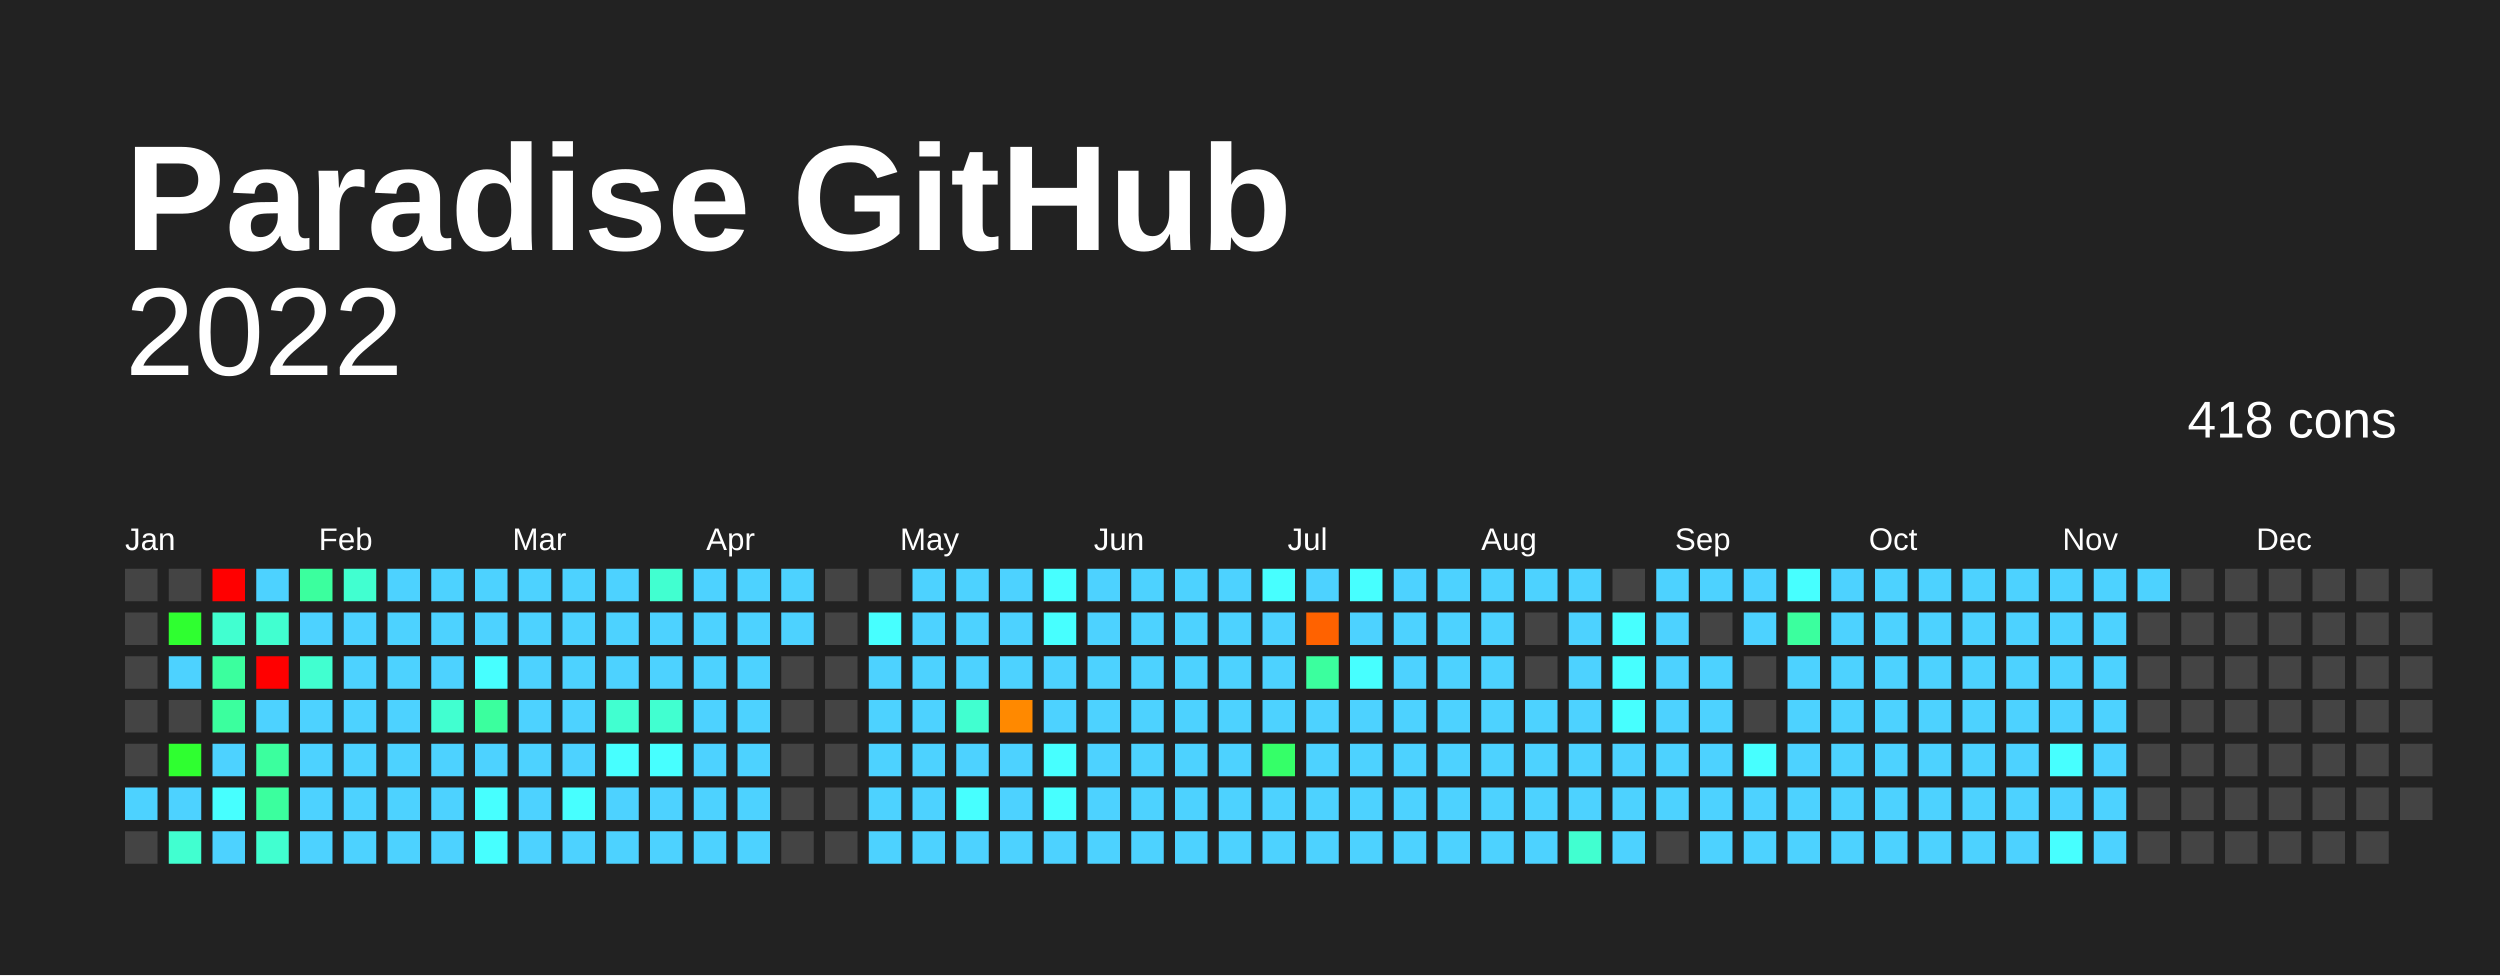
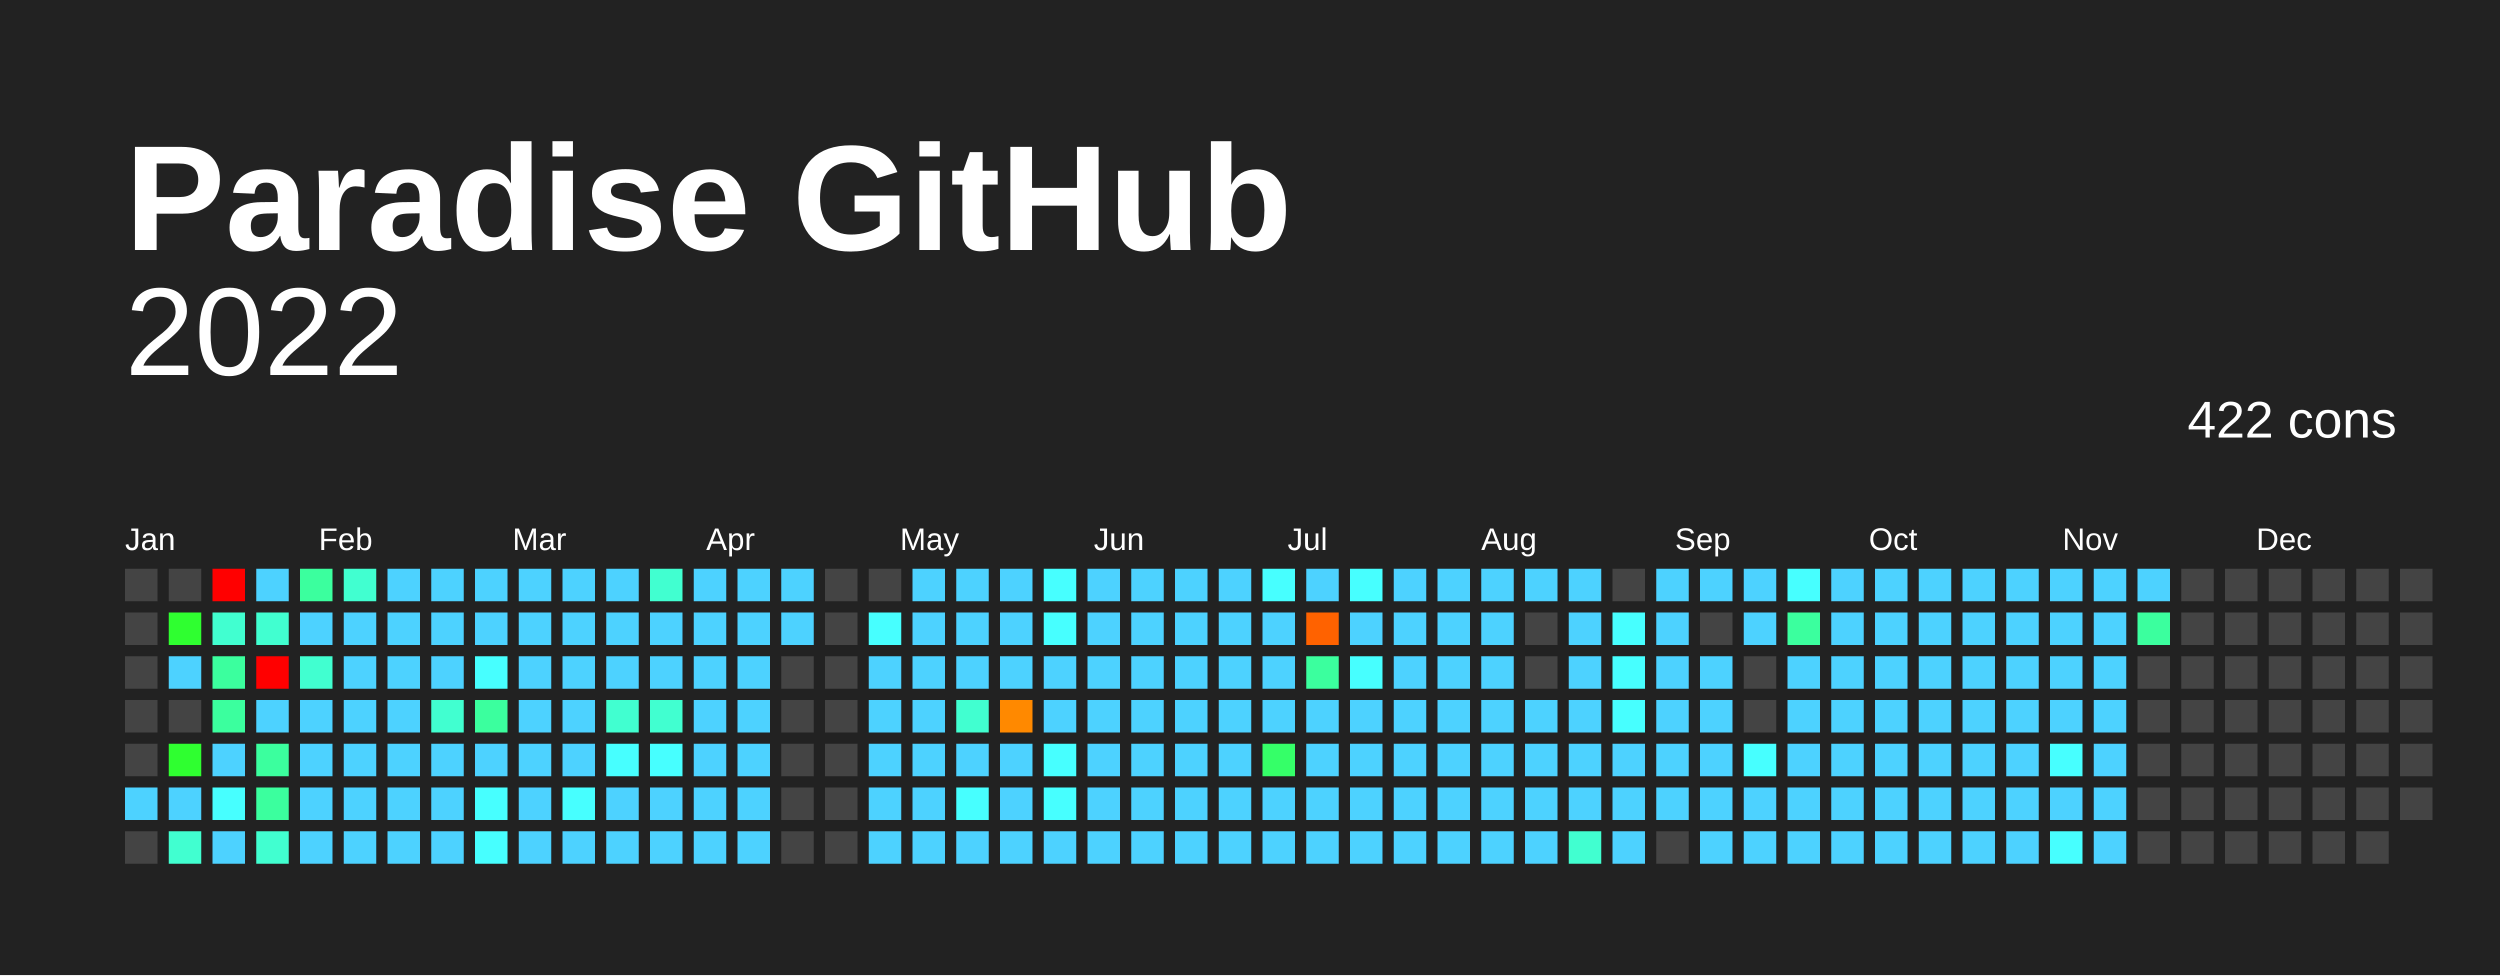
<svg xmlns="http://www.w3.org/2000/svg" baseProfile="full" height="78mm" version="1.1" viewBox="0,0,200,78" width="200mm">
  <defs />
  <rect fill="#222222" height="78" width="200" x="0" y="0" />
  <text fill="#FFFFFF" style="font-size:12px; font-family:Arial; font-weight:bold;" x="10" y="20">Paradise GitHub</text>
  <text alignment-baseline="hanging" fill="#FFFFFF" style="font-size:10.0px; font-family:Arial;" x="10" y="30">2022</text>
-   <text alignment-baseline="hanging" fill="#FFFFFF" style="font-size:4.125px; font-family:Arial;" x="175" y="35">418 cons</text>
+   <text alignment-baseline="hanging" fill="#FFFFFF" style="font-size:4.125px; font-family:Arial;" x="175" y="35">422 cons</text>
  <text fill="#FFFFFF" style="font-size:2.5px; font-family:Arial" x="10.0" y="44">Jan</text>
  <text fill="#FFFFFF" style="font-size:2.5px; font-family:Arial" x="25.5" y="44">Feb</text>
  <text fill="#FFFFFF" style="font-size:2.5px; font-family:Arial" x="41.0" y="44">Mar</text>
  <text fill="#FFFFFF" style="font-size:2.5px; font-family:Arial" x="56.5" y="44">Apr</text>
  <text fill="#FFFFFF" style="font-size:2.5px; font-family:Arial" x="72.0" y="44">May</text>
  <text fill="#FFFFFF" style="font-size:2.5px; font-family:Arial" x="87.5" y="44">Jun</text>
  <text fill="#FFFFFF" style="font-size:2.5px; font-family:Arial" x="103.0" y="44">Jul</text>
  <text fill="#FFFFFF" style="font-size:2.5px; font-family:Arial" x="118.5" y="44">Aug</text>
  <text fill="#FFFFFF" style="font-size:2.5px; font-family:Arial" x="134.0" y="44">Sep</text>
  <text fill="#FFFFFF" style="font-size:2.5px; font-family:Arial" x="149.5" y="44">Oct</text>
  <text fill="#FFFFFF" style="font-size:2.5px; font-family:Arial" x="165.0" y="44">Nov</text>
  <text fill="#FFFFFF" style="font-size:2.5px; font-family:Arial" x="180.5" y="44">Dec</text>
  <rect fill="#444444" height="2.6" width="2.6" x="10.0" y="45.5" />
  <rect fill="#444444" height="2.6" width="2.6" x="10.0" y="49.0" />
  <rect fill="#444444" height="2.6" width="2.6" x="10.0" y="52.5" />
  <rect fill="#444444" height="2.6" width="2.6" x="10.0" y="56.0" />
  <rect fill="#444444" height="2.6" width="2.6" x="10.0" y="59.5" />
  <rect fill="#4dd2ff" height="2.6" width="2.6" x="10.0" y="63.0" />
  <rect fill="#444444" height="2.6" width="2.6" x="10.0" y="66.5" />
  <rect fill="#444444" height="2.6" width="2.6" x="13.5" y="45.5" />
  <rect fill="#2fff30" height="2.6" width="2.6" x="13.5" y="49.0" />
  <rect fill="#4dd2ff" height="2.6" width="2.6" x="13.5" y="52.5" />
  <rect fill="#444444" height="2.6" width="2.6" x="13.5" y="56.0" />
  <rect fill="#2fff30" height="2.6" width="2.6" x="13.5" y="59.5" />
  <rect fill="#4dd2ff" height="2.6" width="2.6" x="13.5" y="63.0" />
  <rect fill="#41ffd0" height="2.6" width="2.6" x="13.5" y="66.5" />
  <rect fill="red" height="2.6" width="2.6" x="17.0" y="45.5" />
  <rect fill="#41ffd0" height="2.6" width="2.6" x="17.0" y="49.0" />
  <rect fill="#3bff9e" height="2.6" width="2.6" x="17.0" y="52.5" />
  <rect fill="#3bff9e" height="2.6" width="2.6" x="17.0" y="56.0" />
  <rect fill="#4dd2ff" height="2.6" width="2.6" x="17.0" y="59.5" />
  <rect fill="#47ffff" height="2.6" width="2.6" x="17.0" y="63.0" />
  <rect fill="#4dd2ff" height="2.6" width="2.6" x="17.0" y="66.5" />
  <rect fill="#4dd2ff" height="2.6" width="2.6" x="20.5" y="45.5" />
  <rect fill="#41ffd0" height="2.6" width="2.6" x="20.5" y="49.0" />
  <rect fill="red" height="2.6" width="2.6" x="20.5" y="52.5" />
  <rect fill="#4dd2ff" height="2.6" width="2.6" x="20.5" y="56.0" />
  <rect fill="#3bff9e" height="2.6" width="2.6" x="20.5" y="59.5" />
  <rect fill="#3bff9e" height="2.6" width="2.6" x="20.5" y="63.0" />
  <rect fill="#41ffd0" height="2.6" width="2.6" x="20.5" y="66.5" />
  <rect fill="#3bff9e" height="2.6" width="2.6" x="24.0" y="45.5" />
  <rect fill="#4dd2ff" height="2.6" width="2.6" x="24.0" y="49.0" />
  <rect fill="#41ffd0" height="2.6" width="2.6" x="24.0" y="52.5" />
  <rect fill="#4dd2ff" height="2.6" width="2.6" x="24.0" y="56.0" />
  <rect fill="#4dd2ff" height="2.6" width="2.6" x="24.0" y="59.5" />
  <rect fill="#4dd2ff" height="2.6" width="2.6" x="24.0" y="63.0" />
  <rect fill="#4dd2ff" height="2.6" width="2.6" x="24.0" y="66.5" />
  <rect fill="#41ffd0" height="2.6" width="2.6" x="27.5" y="45.5" />
  <rect fill="#4dd2ff" height="2.6" width="2.6" x="27.5" y="49.0" />
  <rect fill="#4dd2ff" height="2.6" width="2.6" x="27.5" y="52.5" />
  <rect fill="#4dd2ff" height="2.6" width="2.6" x="27.5" y="56.0" />
  <rect fill="#4dd2ff" height="2.6" width="2.6" x="27.5" y="59.5" />
  <rect fill="#4dd2ff" height="2.6" width="2.6" x="27.5" y="63.0" />
  <rect fill="#4dd2ff" height="2.6" width="2.6" x="27.5" y="66.5" />
  <rect fill="#4dd2ff" height="2.6" width="2.6" x="31.0" y="45.5" />
  <rect fill="#4dd2ff" height="2.6" width="2.6" x="31.0" y="49.0" />
  <rect fill="#4dd2ff" height="2.6" width="2.6" x="31.0" y="52.5" />
  <rect fill="#4dd2ff" height="2.6" width="2.6" x="31.0" y="56.0" />
  <rect fill="#4dd2ff" height="2.6" width="2.6" x="31.0" y="59.5" />
  <rect fill="#4dd2ff" height="2.6" width="2.6" x="31.0" y="63.0" />
  <rect fill="#4dd2ff" height="2.6" width="2.6" x="31.0" y="66.5" />
  <rect fill="#4dd2ff" height="2.6" width="2.6" x="34.5" y="45.5" />
  <rect fill="#4dd2ff" height="2.6" width="2.6" x="34.5" y="49.0" />
  <rect fill="#4dd2ff" height="2.6" width="2.6" x="34.5" y="52.5" />
  <rect fill="#41ffd0" height="2.6" width="2.6" x="34.5" y="56.0" />
  <rect fill="#4dd2ff" height="2.6" width="2.6" x="34.5" y="59.5" />
  <rect fill="#4dd2ff" height="2.6" width="2.6" x="34.5" y="63.0" />
  <rect fill="#4dd2ff" height="2.6" width="2.6" x="34.5" y="66.5" />
  <rect fill="#4dd2ff" height="2.6" width="2.6" x="38.0" y="45.5" />
  <rect fill="#4dd2ff" height="2.6" width="2.6" x="38.0" y="49.0" />
  <rect fill="#47ffff" height="2.6" width="2.6" x="38.0" y="52.5" />
  <rect fill="#3bff9e" height="2.6" width="2.6" x="38.0" y="56.0" />
  <rect fill="#4dd2ff" height="2.6" width="2.6" x="38.0" y="59.5" />
  <rect fill="#47ffff" height="2.6" width="2.6" x="38.0" y="63.0" />
  <rect fill="#47ffff" height="2.6" width="2.6" x="38.0" y="66.5" />
  <rect fill="#4dd2ff" height="2.6" width="2.6" x="41.5" y="45.5" />
  <rect fill="#4dd2ff" height="2.6" width="2.6" x="41.5" y="49.0" />
  <rect fill="#4dd2ff" height="2.6" width="2.6" x="41.5" y="52.5" />
  <rect fill="#4dd2ff" height="2.6" width="2.6" x="41.5" y="56.0" />
  <rect fill="#4dd2ff" height="2.6" width="2.6" x="41.5" y="59.5" />
  <rect fill="#4dd2ff" height="2.6" width="2.6" x="41.5" y="63.0" />
  <rect fill="#4dd2ff" height="2.6" width="2.6" x="41.5" y="66.5" />
  <rect fill="#4dd2ff" height="2.6" width="2.6" x="45.0" y="45.5" />
  <rect fill="#4dd2ff" height="2.6" width="2.6" x="45.0" y="49.0" />
  <rect fill="#4dd2ff" height="2.6" width="2.6" x="45.0" y="52.5" />
  <rect fill="#4dd2ff" height="2.6" width="2.6" x="45.0" y="56.0" />
  <rect fill="#4dd2ff" height="2.6" width="2.6" x="45.0" y="59.5" />
  <rect fill="#47ffff" height="2.6" width="2.6" x="45.0" y="63.0" />
  <rect fill="#4dd2ff" height="2.6" width="2.6" x="45.0" y="66.5" />
  <rect fill="#4dd2ff" height="2.6" width="2.6" x="48.5" y="45.5" />
  <rect fill="#4dd2ff" height="2.6" width="2.6" x="48.5" y="49.0" />
  <rect fill="#4dd2ff" height="2.6" width="2.6" x="48.5" y="52.5" />
  <rect fill="#41ffd0" height="2.6" width="2.6" x="48.5" y="56.0" />
  <rect fill="#47ffff" height="2.6" width="2.6" x="48.5" y="59.5" />
  <rect fill="#4dd2ff" height="2.6" width="2.6" x="48.5" y="63.0" />
  <rect fill="#4dd2ff" height="2.6" width="2.6" x="48.5" y="66.5" />
  <rect fill="#41ffd0" height="2.6" width="2.6" x="52.0" y="45.5" />
  <rect fill="#4dd2ff" height="2.6" width="2.6" x="52.0" y="49.0" />
  <rect fill="#4dd2ff" height="2.6" width="2.6" x="52.0" y="52.5" />
  <rect fill="#41ffd0" height="2.6" width="2.6" x="52.0" y="56.0" />
  <rect fill="#47ffff" height="2.6" width="2.6" x="52.0" y="59.5" />
  <rect fill="#4dd2ff" height="2.6" width="2.6" x="52.0" y="63.0" />
  <rect fill="#4dd2ff" height="2.6" width="2.6" x="52.0" y="66.5" />
  <rect fill="#4dd2ff" height="2.6" width="2.6" x="55.5" y="45.5" />
  <rect fill="#4dd2ff" height="2.6" width="2.6" x="55.5" y="49.0" />
  <rect fill="#4dd2ff" height="2.6" width="2.6" x="55.5" y="52.5" />
  <rect fill="#4dd2ff" height="2.6" width="2.6" x="55.5" y="56.0" />
  <rect fill="#4dd2ff" height="2.6" width="2.6" x="55.5" y="59.5" />
  <rect fill="#4dd2ff" height="2.6" width="2.6" x="55.5" y="63.0" />
  <rect fill="#4dd2ff" height="2.6" width="2.6" x="55.5" y="66.5" />
  <rect fill="#4dd2ff" height="2.6" width="2.6" x="59.0" y="45.5" />
  <rect fill="#4dd2ff" height="2.6" width="2.6" x="59.0" y="49.0" />
  <rect fill="#4dd2ff" height="2.6" width="2.6" x="59.0" y="52.5" />
  <rect fill="#4dd2ff" height="2.6" width="2.6" x="59.0" y="56.0" />
  <rect fill="#4dd2ff" height="2.6" width="2.6" x="59.0" y="59.5" />
  <rect fill="#4dd2ff" height="2.6" width="2.6" x="59.0" y="63.0" />
  <rect fill="#4dd2ff" height="2.6" width="2.6" x="59.0" y="66.5" />
  <rect fill="#4dd2ff" height="2.6" width="2.6" x="62.5" y="45.5" />
  <rect fill="#4dd2ff" height="2.6" width="2.6" x="62.5" y="49.0" />
  <rect fill="#444444" height="2.6" width="2.6" x="62.5" y="52.5" />
  <rect fill="#444444" height="2.6" width="2.6" x="62.5" y="56.0" />
  <rect fill="#444444" height="2.6" width="2.6" x="62.5" y="59.5" />
  <rect fill="#444444" height="2.6" width="2.6" x="62.5" y="63.0" />
  <rect fill="#444444" height="2.6" width="2.6" x="62.5" y="66.5" />
  <rect fill="#444444" height="2.6" width="2.6" x="66.0" y="45.5" />
  <rect fill="#444444" height="2.6" width="2.6" x="66.0" y="49.0" />
  <rect fill="#444444" height="2.6" width="2.6" x="66.0" y="52.5" />
  <rect fill="#444444" height="2.6" width="2.6" x="66.0" y="56.0" />
  <rect fill="#444444" height="2.6" width="2.6" x="66.0" y="59.5" />
  <rect fill="#444444" height="2.6" width="2.6" x="66.0" y="63.0" />
  <rect fill="#444444" height="2.6" width="2.6" x="66.0" y="66.5" />
  <rect fill="#444444" height="2.6" width="2.6" x="69.5" y="45.5" />
  <rect fill="#47ffff" height="2.6" width="2.6" x="69.5" y="49.0" />
  <rect fill="#4dd2ff" height="2.6" width="2.6" x="69.5" y="52.5" />
  <rect fill="#4dd2ff" height="2.6" width="2.6" x="69.5" y="56.0" />
  <rect fill="#4dd2ff" height="2.6" width="2.6" x="69.5" y="59.5" />
  <rect fill="#4dd2ff" height="2.6" width="2.6" x="69.5" y="63.0" />
  <rect fill="#4dd2ff" height="2.6" width="2.6" x="69.5" y="66.5" />
  <rect fill="#4dd2ff" height="2.6" width="2.6" x="73.0" y="45.5" />
  <rect fill="#4dd2ff" height="2.6" width="2.6" x="73.0" y="49.0" />
  <rect fill="#4dd2ff" height="2.6" width="2.6" x="73.0" y="52.5" />
  <rect fill="#4dd2ff" height="2.6" width="2.6" x="73.0" y="56.0" />
  <rect fill="#4dd2ff" height="2.6" width="2.6" x="73.0" y="59.5" />
  <rect fill="#4dd2ff" height="2.6" width="2.6" x="73.0" y="63.0" />
  <rect fill="#4dd2ff" height="2.6" width="2.6" x="73.0" y="66.5" />
  <rect fill="#4dd2ff" height="2.6" width="2.6" x="76.5" y="45.5" />
  <rect fill="#4dd2ff" height="2.6" width="2.6" x="76.5" y="49.0" />
  <rect fill="#4dd2ff" height="2.6" width="2.6" x="76.5" y="52.5" />
  <rect fill="#41ffd0" height="2.6" width="2.6" x="76.5" y="56.0" />
  <rect fill="#4dd2ff" height="2.6" width="2.6" x="76.5" y="59.5" />
  <rect fill="#47ffff" height="2.6" width="2.6" x="76.5" y="63.0" />
  <rect fill="#4dd2ff" height="2.6" width="2.6" x="76.5" y="66.5" />
  <rect fill="#4dd2ff" height="2.6" width="2.6" x="80.0" y="45.5" />
  <rect fill="#4dd2ff" height="2.6" width="2.6" x="80.0" y="49.0" />
  <rect fill="#4dd2ff" height="2.6" width="2.6" x="80.0" y="52.5" />
  <rect fill="#ff8900" height="2.6" width="2.6" x="80.0" y="56.0" />
  <rect fill="#4dd2ff" height="2.6" width="2.6" x="80.0" y="59.5" />
  <rect fill="#4dd2ff" height="2.6" width="2.6" x="80.0" y="63.0" />
  <rect fill="#4dd2ff" height="2.6" width="2.6" x="80.0" y="66.5" />
  <rect fill="#47ffff" height="2.6" width="2.6" x="83.5" y="45.5" />
  <rect fill="#47ffff" height="2.6" width="2.6" x="83.5" y="49.0" />
  <rect fill="#4dd2ff" height="2.6" width="2.6" x="83.5" y="52.5" />
  <rect fill="#4dd2ff" height="2.6" width="2.6" x="83.5" y="56.0" />
  <rect fill="#47ffff" height="2.6" width="2.6" x="83.5" y="59.5" />
  <rect fill="#47ffff" height="2.6" width="2.6" x="83.5" y="63.0" />
  <rect fill="#4dd2ff" height="2.6" width="2.6" x="83.5" y="66.5" />
  <rect fill="#4dd2ff" height="2.6" width="2.6" x="87.0" y="45.5" />
  <rect fill="#4dd2ff" height="2.6" width="2.6" x="87.0" y="49.0" />
  <rect fill="#4dd2ff" height="2.6" width="2.6" x="87.0" y="52.5" />
  <rect fill="#4dd2ff" height="2.6" width="2.6" x="87.0" y="56.0" />
  <rect fill="#4dd2ff" height="2.6" width="2.6" x="87.0" y="59.5" />
  <rect fill="#4dd2ff" height="2.6" width="2.6" x="87.0" y="63.0" />
  <rect fill="#4dd2ff" height="2.6" width="2.6" x="87.0" y="66.5" />
  <rect fill="#4dd2ff" height="2.6" width="2.6" x="90.5" y="45.5" />
  <rect fill="#4dd2ff" height="2.6" width="2.6" x="90.5" y="49.0" />
  <rect fill="#4dd2ff" height="2.6" width="2.6" x="90.5" y="52.5" />
  <rect fill="#4dd2ff" height="2.6" width="2.6" x="90.5" y="56.0" />
  <rect fill="#4dd2ff" height="2.6" width="2.6" x="90.5" y="59.5" />
  <rect fill="#4dd2ff" height="2.6" width="2.6" x="90.5" y="63.0" />
  <rect fill="#4dd2ff" height="2.6" width="2.6" x="90.5" y="66.5" />
  <rect fill="#4dd2ff" height="2.6" width="2.6" x="94.0" y="45.5" />
  <rect fill="#4dd2ff" height="2.6" width="2.6" x="94.0" y="49.0" />
  <rect fill="#4dd2ff" height="2.6" width="2.6" x="94.0" y="52.5" />
  <rect fill="#4dd2ff" height="2.6" width="2.6" x="94.0" y="56.0" />
  <rect fill="#4dd2ff" height="2.6" width="2.6" x="94.0" y="59.5" />
  <rect fill="#4dd2ff" height="2.6" width="2.6" x="94.0" y="63.0" />
  <rect fill="#4dd2ff" height="2.6" width="2.6" x="94.0" y="66.5" />
  <rect fill="#4dd2ff" height="2.6" width="2.6" x="97.5" y="45.5" />
  <rect fill="#4dd2ff" height="2.6" width="2.6" x="97.5" y="49.0" />
  <rect fill="#4dd2ff" height="2.6" width="2.6" x="97.5" y="52.5" />
  <rect fill="#4dd2ff" height="2.6" width="2.6" x="97.5" y="56.0" />
  <rect fill="#4dd2ff" height="2.6" width="2.6" x="97.5" y="59.5" />
  <rect fill="#4dd2ff" height="2.6" width="2.6" x="97.5" y="63.0" />
  <rect fill="#4dd2ff" height="2.6" width="2.6" x="97.5" y="66.5" />
  <rect fill="#47ffff" height="2.6" width="2.6" x="101.0" y="45.5" />
  <rect fill="#4dd2ff" height="2.6" width="2.6" x="101.0" y="49.0" />
  <rect fill="#4dd2ff" height="2.6" width="2.6" x="101.0" y="52.5" />
  <rect fill="#4dd2ff" height="2.6" width="2.6" x="101.0" y="56.0" />
  <rect fill="#35ff68" height="2.6" width="2.6" x="101.0" y="59.5" />
  <rect fill="#4dd2ff" height="2.6" width="2.6" x="101.0" y="63.0" />
  <rect fill="#4dd2ff" height="2.6" width="2.6" x="101.0" y="66.5" />
  <rect fill="#4dd2ff" height="2.6" width="2.6" x="104.5" y="45.5" />
  <rect fill="#ff6200" height="2.6" width="2.6" x="104.5" y="49.0" />
  <rect fill="#3bff9e" height="2.6" width="2.6" x="104.5" y="52.5" />
  <rect fill="#4dd2ff" height="2.6" width="2.6" x="104.5" y="56.0" />
  <rect fill="#4dd2ff" height="2.6" width="2.6" x="104.5" y="59.5" />
  <rect fill="#4dd2ff" height="2.6" width="2.6" x="104.5" y="63.0" />
  <rect fill="#4dd2ff" height="2.6" width="2.6" x="104.5" y="66.5" />
  <rect fill="#47ffff" height="2.6" width="2.6" x="108.0" y="45.5" />
  <rect fill="#4dd2ff" height="2.6" width="2.6" x="108.0" y="49.0" />
  <rect fill="#47ffff" height="2.6" width="2.6" x="108.0" y="52.5" />
  <rect fill="#4dd2ff" height="2.6" width="2.6" x="108.0" y="56.0" />
  <rect fill="#4dd2ff" height="2.6" width="2.6" x="108.0" y="59.5" />
  <rect fill="#4dd2ff" height="2.6" width="2.6" x="108.0" y="63.0" />
  <rect fill="#4dd2ff" height="2.6" width="2.6" x="108.0" y="66.5" />
  <rect fill="#4dd2ff" height="2.6" width="2.6" x="111.5" y="45.5" />
  <rect fill="#4dd2ff" height="2.6" width="2.6" x="111.5" y="49.0" />
  <rect fill="#4dd2ff" height="2.6" width="2.6" x="111.5" y="52.5" />
  <rect fill="#4dd2ff" height="2.6" width="2.6" x="111.5" y="56.0" />
  <rect fill="#4dd2ff" height="2.6" width="2.6" x="111.5" y="59.5" />
  <rect fill="#4dd2ff" height="2.6" width="2.6" x="111.5" y="63.0" />
  <rect fill="#4dd2ff" height="2.6" width="2.6" x="111.5" y="66.5" />
  <rect fill="#4dd2ff" height="2.6" width="2.6" x="115.0" y="45.5" />
  <rect fill="#4dd2ff" height="2.6" width="2.6" x="115.0" y="49.0" />
  <rect fill="#4dd2ff" height="2.6" width="2.6" x="115.0" y="52.5" />
  <rect fill="#4dd2ff" height="2.6" width="2.6" x="115.0" y="56.0" />
  <rect fill="#4dd2ff" height="2.6" width="2.6" x="115.0" y="59.5" />
  <rect fill="#4dd2ff" height="2.6" width="2.6" x="115.0" y="63.0" />
  <rect fill="#4dd2ff" height="2.6" width="2.6" x="115.0" y="66.5" />
  <rect fill="#4dd2ff" height="2.6" width="2.6" x="118.5" y="45.5" />
  <rect fill="#4dd2ff" height="2.6" width="2.6" x="118.5" y="49.0" />
  <rect fill="#4dd2ff" height="2.6" width="2.6" x="118.5" y="52.5" />
  <rect fill="#4dd2ff" height="2.6" width="2.6" x="118.5" y="56.0" />
  <rect fill="#4dd2ff" height="2.6" width="2.6" x="118.5" y="59.5" />
  <rect fill="#4dd2ff" height="2.6" width="2.6" x="118.5" y="63.0" />
  <rect fill="#4dd2ff" height="2.6" width="2.6" x="118.5" y="66.5" />
  <rect fill="#4dd2ff" height="2.6" width="2.6" x="122.0" y="45.5" />
  <rect fill="#444444" height="2.6" width="2.6" x="122.0" y="49.0" />
  <rect fill="#444444" height="2.6" width="2.6" x="122.0" y="52.5" />
  <rect fill="#4dd2ff" height="2.6" width="2.6" x="122.0" y="56.0" />
  <rect fill="#4dd2ff" height="2.6" width="2.6" x="122.0" y="59.5" />
  <rect fill="#4dd2ff" height="2.6" width="2.6" x="122.0" y="63.0" />
  <rect fill="#4dd2ff" height="2.6" width="2.6" x="122.0" y="66.5" />
  <rect fill="#4dd2ff" height="2.6" width="2.6" x="125.5" y="45.5" />
  <rect fill="#4dd2ff" height="2.6" width="2.6" x="125.5" y="49.0" />
  <rect fill="#4dd2ff" height="2.6" width="2.6" x="125.5" y="52.5" />
  <rect fill="#4dd2ff" height="2.6" width="2.6" x="125.5" y="56.0" />
  <rect fill="#4dd2ff" height="2.6" width="2.6" x="125.5" y="59.5" />
  <rect fill="#4dd2ff" height="2.6" width="2.6" x="125.5" y="63.0" />
  <rect fill="#41ffd0" height="2.6" width="2.6" x="125.5" y="66.5" />
  <rect fill="#444444" height="2.6" width="2.6" x="129.0" y="45.5" />
  <rect fill="#47ffff" height="2.6" width="2.6" x="129.0" y="49.0" />
  <rect fill="#47ffff" height="2.6" width="2.6" x="129.0" y="52.5" />
  <rect fill="#47ffff" height="2.6" width="2.6" x="129.0" y="56.0" />
  <rect fill="#4dd2ff" height="2.6" width="2.6" x="129.0" y="59.5" />
  <rect fill="#4dd2ff" height="2.6" width="2.6" x="129.0" y="63.0" />
  <rect fill="#4dd2ff" height="2.6" width="2.6" x="129.0" y="66.5" />
  <rect fill="#4dd2ff" height="2.6" width="2.6" x="132.5" y="45.5" />
  <rect fill="#4dd2ff" height="2.6" width="2.6" x="132.5" y="49.0" />
  <rect fill="#4dd2ff" height="2.6" width="2.6" x="132.5" y="52.5" />
  <rect fill="#4dd2ff" height="2.6" width="2.6" x="132.5" y="56.0" />
  <rect fill="#4dd2ff" height="2.6" width="2.6" x="132.5" y="59.5" />
  <rect fill="#4dd2ff" height="2.6" width="2.6" x="132.5" y="63.0" />
  <rect fill="#444444" height="2.6" width="2.6" x="132.5" y="66.5" />
  <rect fill="#4dd2ff" height="2.6" width="2.6" x="136.0" y="45.5" />
  <rect fill="#444444" height="2.6" width="2.6" x="136.0" y="49.0" />
  <rect fill="#4dd2ff" height="2.6" width="2.6" x="136.0" y="52.5" />
  <rect fill="#4dd2ff" height="2.6" width="2.6" x="136.0" y="56.0" />
  <rect fill="#4dd2ff" height="2.6" width="2.6" x="136.0" y="59.5" />
  <rect fill="#4dd2ff" height="2.6" width="2.6" x="136.0" y="63.0" />
  <rect fill="#4dd2ff" height="2.6" width="2.6" x="136.0" y="66.5" />
  <rect fill="#4dd2ff" height="2.6" width="2.6" x="139.5" y="45.5" />
  <rect fill="#4dd2ff" height="2.6" width="2.6" x="139.5" y="49.0" />
  <rect fill="#444444" height="2.6" width="2.6" x="139.5" y="52.5" />
  <rect fill="#444444" height="2.6" width="2.6" x="139.5" y="56.0" />
  <rect fill="#47ffff" height="2.6" width="2.6" x="139.5" y="59.5" />
  <rect fill="#4dd2ff" height="2.6" width="2.6" x="139.5" y="63.0" />
  <rect fill="#4dd2ff" height="2.6" width="2.6" x="139.5" y="66.5" />
  <rect fill="#47ffff" height="2.6" width="2.6" x="143.0" y="45.5" />
  <rect fill="#3bff9e" height="2.6" width="2.6" x="143.0" y="49.0" />
  <rect fill="#4dd2ff" height="2.6" width="2.6" x="143.0" y="52.5" />
  <rect fill="#4dd2ff" height="2.6" width="2.6" x="143.0" y="56.0" />
  <rect fill="#4dd2ff" height="2.6" width="2.6" x="143.0" y="59.5" />
  <rect fill="#4dd2ff" height="2.6" width="2.6" x="143.0" y="63.0" />
  <rect fill="#4dd2ff" height="2.6" width="2.6" x="143.0" y="66.5" />
  <rect fill="#4dd2ff" height="2.6" width="2.6" x="146.5" y="45.5" />
  <rect fill="#4dd2ff" height="2.6" width="2.6" x="146.5" y="49.0" />
  <rect fill="#4dd2ff" height="2.6" width="2.6" x="146.5" y="52.5" />
  <rect fill="#4dd2ff" height="2.6" width="2.6" x="146.5" y="56.0" />
  <rect fill="#4dd2ff" height="2.6" width="2.6" x="146.5" y="59.5" />
  <rect fill="#4dd2ff" height="2.6" width="2.6" x="146.5" y="63.0" />
  <rect fill="#4dd2ff" height="2.6" width="2.6" x="146.5" y="66.5" />
  <rect fill="#4dd2ff" height="2.6" width="2.6" x="150.0" y="45.5" />
  <rect fill="#4dd2ff" height="2.6" width="2.6" x="150.0" y="49.0" />
  <rect fill="#4dd2ff" height="2.6" width="2.6" x="150.0" y="52.5" />
  <rect fill="#4dd2ff" height="2.6" width="2.6" x="150.0" y="56.0" />
  <rect fill="#4dd2ff" height="2.6" width="2.6" x="150.0" y="59.5" />
  <rect fill="#4dd2ff" height="2.6" width="2.6" x="150.0" y="63.0" />
  <rect fill="#4dd2ff" height="2.6" width="2.6" x="150.0" y="66.5" />
  <rect fill="#4dd2ff" height="2.6" width="2.6" x="153.5" y="45.5" />
  <rect fill="#4dd2ff" height="2.6" width="2.6" x="153.5" y="49.0" />
  <rect fill="#4dd2ff" height="2.6" width="2.6" x="153.5" y="52.5" />
  <rect fill="#4dd2ff" height="2.6" width="2.6" x="153.5" y="56.0" />
  <rect fill="#4dd2ff" height="2.6" width="2.6" x="153.5" y="59.5" />
  <rect fill="#4dd2ff" height="2.6" width="2.6" x="153.5" y="63.0" />
  <rect fill="#4dd2ff" height="2.6" width="2.6" x="153.5" y="66.5" />
  <rect fill="#4dd2ff" height="2.6" width="2.6" x="157.0" y="45.5" />
  <rect fill="#4dd2ff" height="2.6" width="2.6" x="157.0" y="49.0" />
  <rect fill="#4dd2ff" height="2.6" width="2.6" x="157.0" y="52.5" />
  <rect fill="#4dd2ff" height="2.6" width="2.6" x="157.0" y="56.0" />
  <rect fill="#4dd2ff" height="2.6" width="2.6" x="157.0" y="59.5" />
  <rect fill="#4dd2ff" height="2.6" width="2.6" x="157.0" y="63.0" />
  <rect fill="#4dd2ff" height="2.6" width="2.6" x="157.0" y="66.5" />
  <rect fill="#4dd2ff" height="2.6" width="2.6" x="160.5" y="45.5" />
  <rect fill="#4dd2ff" height="2.6" width="2.6" x="160.5" y="49.0" />
  <rect fill="#4dd2ff" height="2.6" width="2.6" x="160.5" y="52.5" />
  <rect fill="#4dd2ff" height="2.6" width="2.6" x="160.5" y="56.0" />
  <rect fill="#4dd2ff" height="2.6" width="2.6" x="160.5" y="59.5" />
  <rect fill="#4dd2ff" height="2.6" width="2.6" x="160.5" y="63.0" />
  <rect fill="#4dd2ff" height="2.6" width="2.6" x="160.5" y="66.5" />
  <rect fill="#4dd2ff" height="2.6" width="2.6" x="164.0" y="45.5" />
  <rect fill="#4dd2ff" height="2.6" width="2.6" x="164.0" y="49.0" />
  <rect fill="#4dd2ff" height="2.6" width="2.6" x="164.0" y="52.5" />
  <rect fill="#4dd2ff" height="2.6" width="2.6" x="164.0" y="56.0" />
  <rect fill="#47ffff" height="2.6" width="2.6" x="164.0" y="59.5" />
  <rect fill="#4dd2ff" height="2.6" width="2.6" x="164.0" y="63.0" />
  <rect fill="#47ffff" height="2.6" width="2.6" x="164.0" y="66.5" />
  <rect fill="#4dd2ff" height="2.6" width="2.6" x="167.5" y="45.5" />
  <rect fill="#4dd2ff" height="2.6" width="2.6" x="167.5" y="49.0" />
  <rect fill="#4dd2ff" height="2.6" width="2.6" x="167.5" y="52.5" />
  <rect fill="#4dd2ff" height="2.6" width="2.6" x="167.5" y="56.0" />
  <rect fill="#4dd2ff" height="2.6" width="2.6" x="167.5" y="59.5" />
  <rect fill="#4dd2ff" height="2.6" width="2.6" x="167.5" y="63.0" />
  <rect fill="#4dd2ff" height="2.6" width="2.6" x="167.5" y="66.5" />
  <rect fill="#4dd2ff" height="2.6" width="2.6" x="171.0" y="45.5" />
-   <rect fill="#444444" height="2.6" width="2.6" x="171.0" y="49.0" />
+   <rect fill="#3bff9e" height="2.6" width="2.6" x="171.0" y="49.0" />
  <rect fill="#444444" height="2.6" width="2.6" x="171.0" y="52.5" />
  <rect fill="#444444" height="2.6" width="2.6" x="171.0" y="56.0" />
  <rect fill="#444444" height="2.6" width="2.6" x="171.0" y="59.5" />
  <rect fill="#444444" height="2.6" width="2.6" x="171.0" y="63.0" />
  <rect fill="#444444" height="2.6" width="2.6" x="171.0" y="66.5" />
  <rect fill="#444444" height="2.6" width="2.6" x="174.5" y="45.5" />
  <rect fill="#444444" height="2.6" width="2.6" x="174.5" y="49.0" />
  <rect fill="#444444" height="2.6" width="2.6" x="174.5" y="52.5" />
  <rect fill="#444444" height="2.6" width="2.6" x="174.5" y="56.0" />
  <rect fill="#444444" height="2.6" width="2.6" x="174.5" y="59.5" />
  <rect fill="#444444" height="2.6" width="2.6" x="174.5" y="63.0" />
  <rect fill="#444444" height="2.6" width="2.6" x="174.5" y="66.5" />
  <rect fill="#444444" height="2.6" width="2.6" x="178.0" y="45.5" />
  <rect fill="#444444" height="2.6" width="2.6" x="178.0" y="49.0" />
  <rect fill="#444444" height="2.6" width="2.6" x="178.0" y="52.5" />
  <rect fill="#444444" height="2.6" width="2.6" x="178.0" y="56.0" />
  <rect fill="#444444" height="2.6" width="2.6" x="178.0" y="59.5" />
  <rect fill="#444444" height="2.6" width="2.6" x="178.0" y="63.0" />
  <rect fill="#444444" height="2.6" width="2.6" x="178.0" y="66.5" />
  <rect fill="#444444" height="2.6" width="2.6" x="181.5" y="45.5" />
  <rect fill="#444444" height="2.6" width="2.6" x="181.5" y="49.0" />
  <rect fill="#444444" height="2.6" width="2.6" x="181.5" y="52.5" />
  <rect fill="#444444" height="2.6" width="2.6" x="181.5" y="56.0" />
  <rect fill="#444444" height="2.6" width="2.6" x="181.5" y="59.5" />
  <rect fill="#444444" height="2.6" width="2.6" x="181.5" y="63.0" />
  <rect fill="#444444" height="2.6" width="2.6" x="181.5" y="66.5" />
  <rect fill="#444444" height="2.6" width="2.6" x="185.0" y="45.5" />
  <rect fill="#444444" height="2.6" width="2.6" x="185.0" y="49.0" />
  <rect fill="#444444" height="2.6" width="2.6" x="185.0" y="52.5" />
  <rect fill="#444444" height="2.6" width="2.6" x="185.0" y="56.0" />
  <rect fill="#444444" height="2.6" width="2.6" x="185.0" y="59.5" />
  <rect fill="#444444" height="2.6" width="2.6" x="185.0" y="63.0" />
  <rect fill="#444444" height="2.6" width="2.6" x="185.0" y="66.5" />
  <rect fill="#444444" height="2.6" width="2.6" x="188.5" y="45.5" />
  <rect fill="#444444" height="2.6" width="2.6" x="188.5" y="49.0" />
  <rect fill="#444444" height="2.6" width="2.6" x="188.5" y="52.5" />
  <rect fill="#444444" height="2.6" width="2.6" x="188.5" y="56.0" />
  <rect fill="#444444" height="2.6" width="2.6" x="188.5" y="59.5" />
  <rect fill="#444444" height="2.6" width="2.6" x="188.5" y="63.0" />
  <rect fill="#444444" height="2.6" width="2.6" x="188.5" y="66.5" />
  <rect fill="#444444" height="2.6" width="2.6" x="192.0" y="45.5" />
  <rect fill="#444444" height="2.6" width="2.6" x="192.0" y="49.0" />
  <rect fill="#444444" height="2.6" width="2.6" x="192.0" y="52.5" />
  <rect fill="#444444" height="2.6" width="2.6" x="192.0" y="56.0" />
  <rect fill="#444444" height="2.6" width="2.6" x="192.0" y="59.5" />
  <rect fill="#444444" height="2.6" width="2.6" x="192.0" y="63.0" />
</svg>
